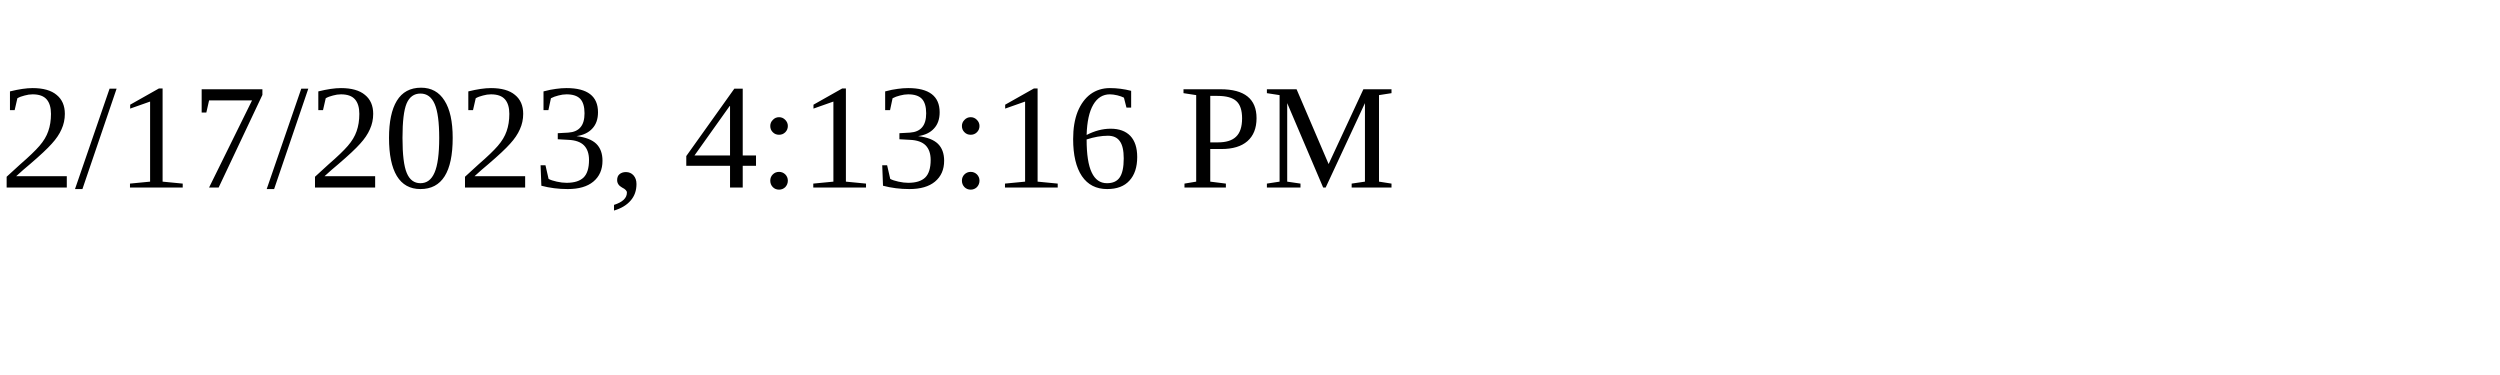
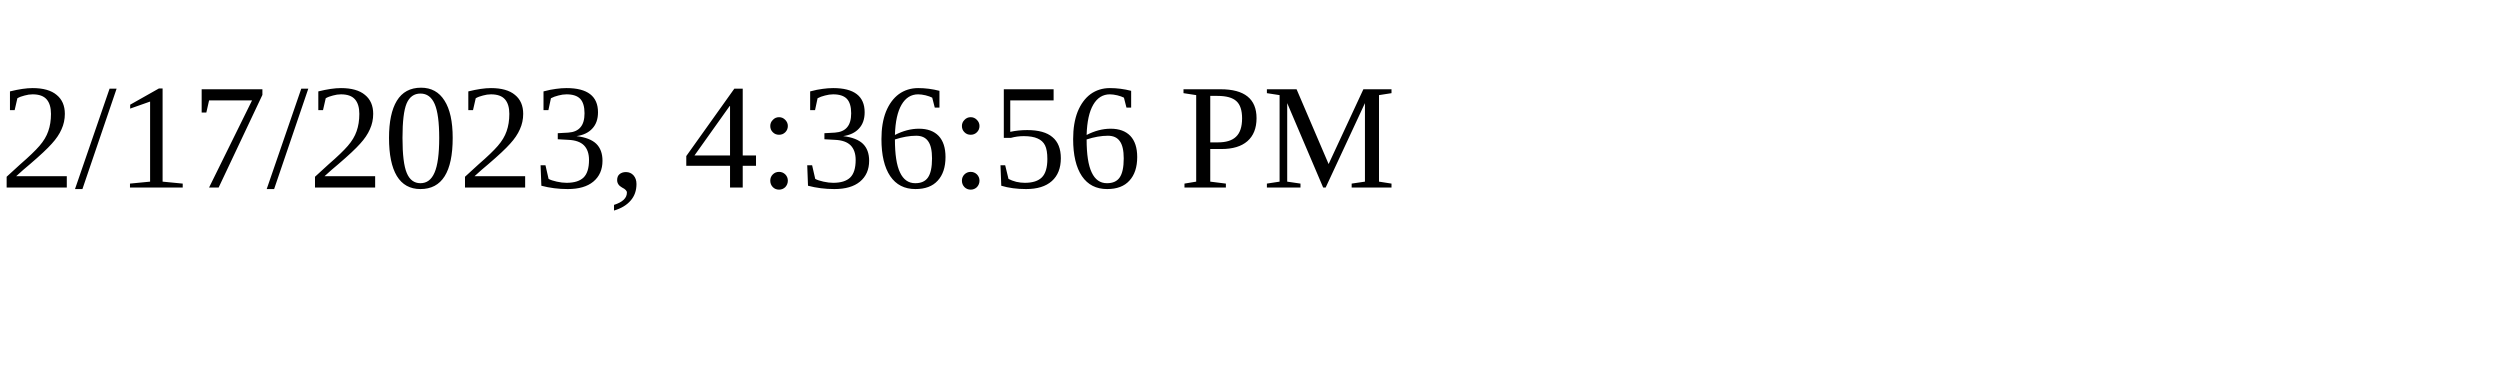
<svg xmlns="http://www.w3.org/2000/svg" height="30" width="200">
-   <text x="0" y="15">2/17/2023, 4:13:16 PM</text>
+   <text x="0" y="15">2/17/2023, 4:36:56 PM</text>
</svg>
